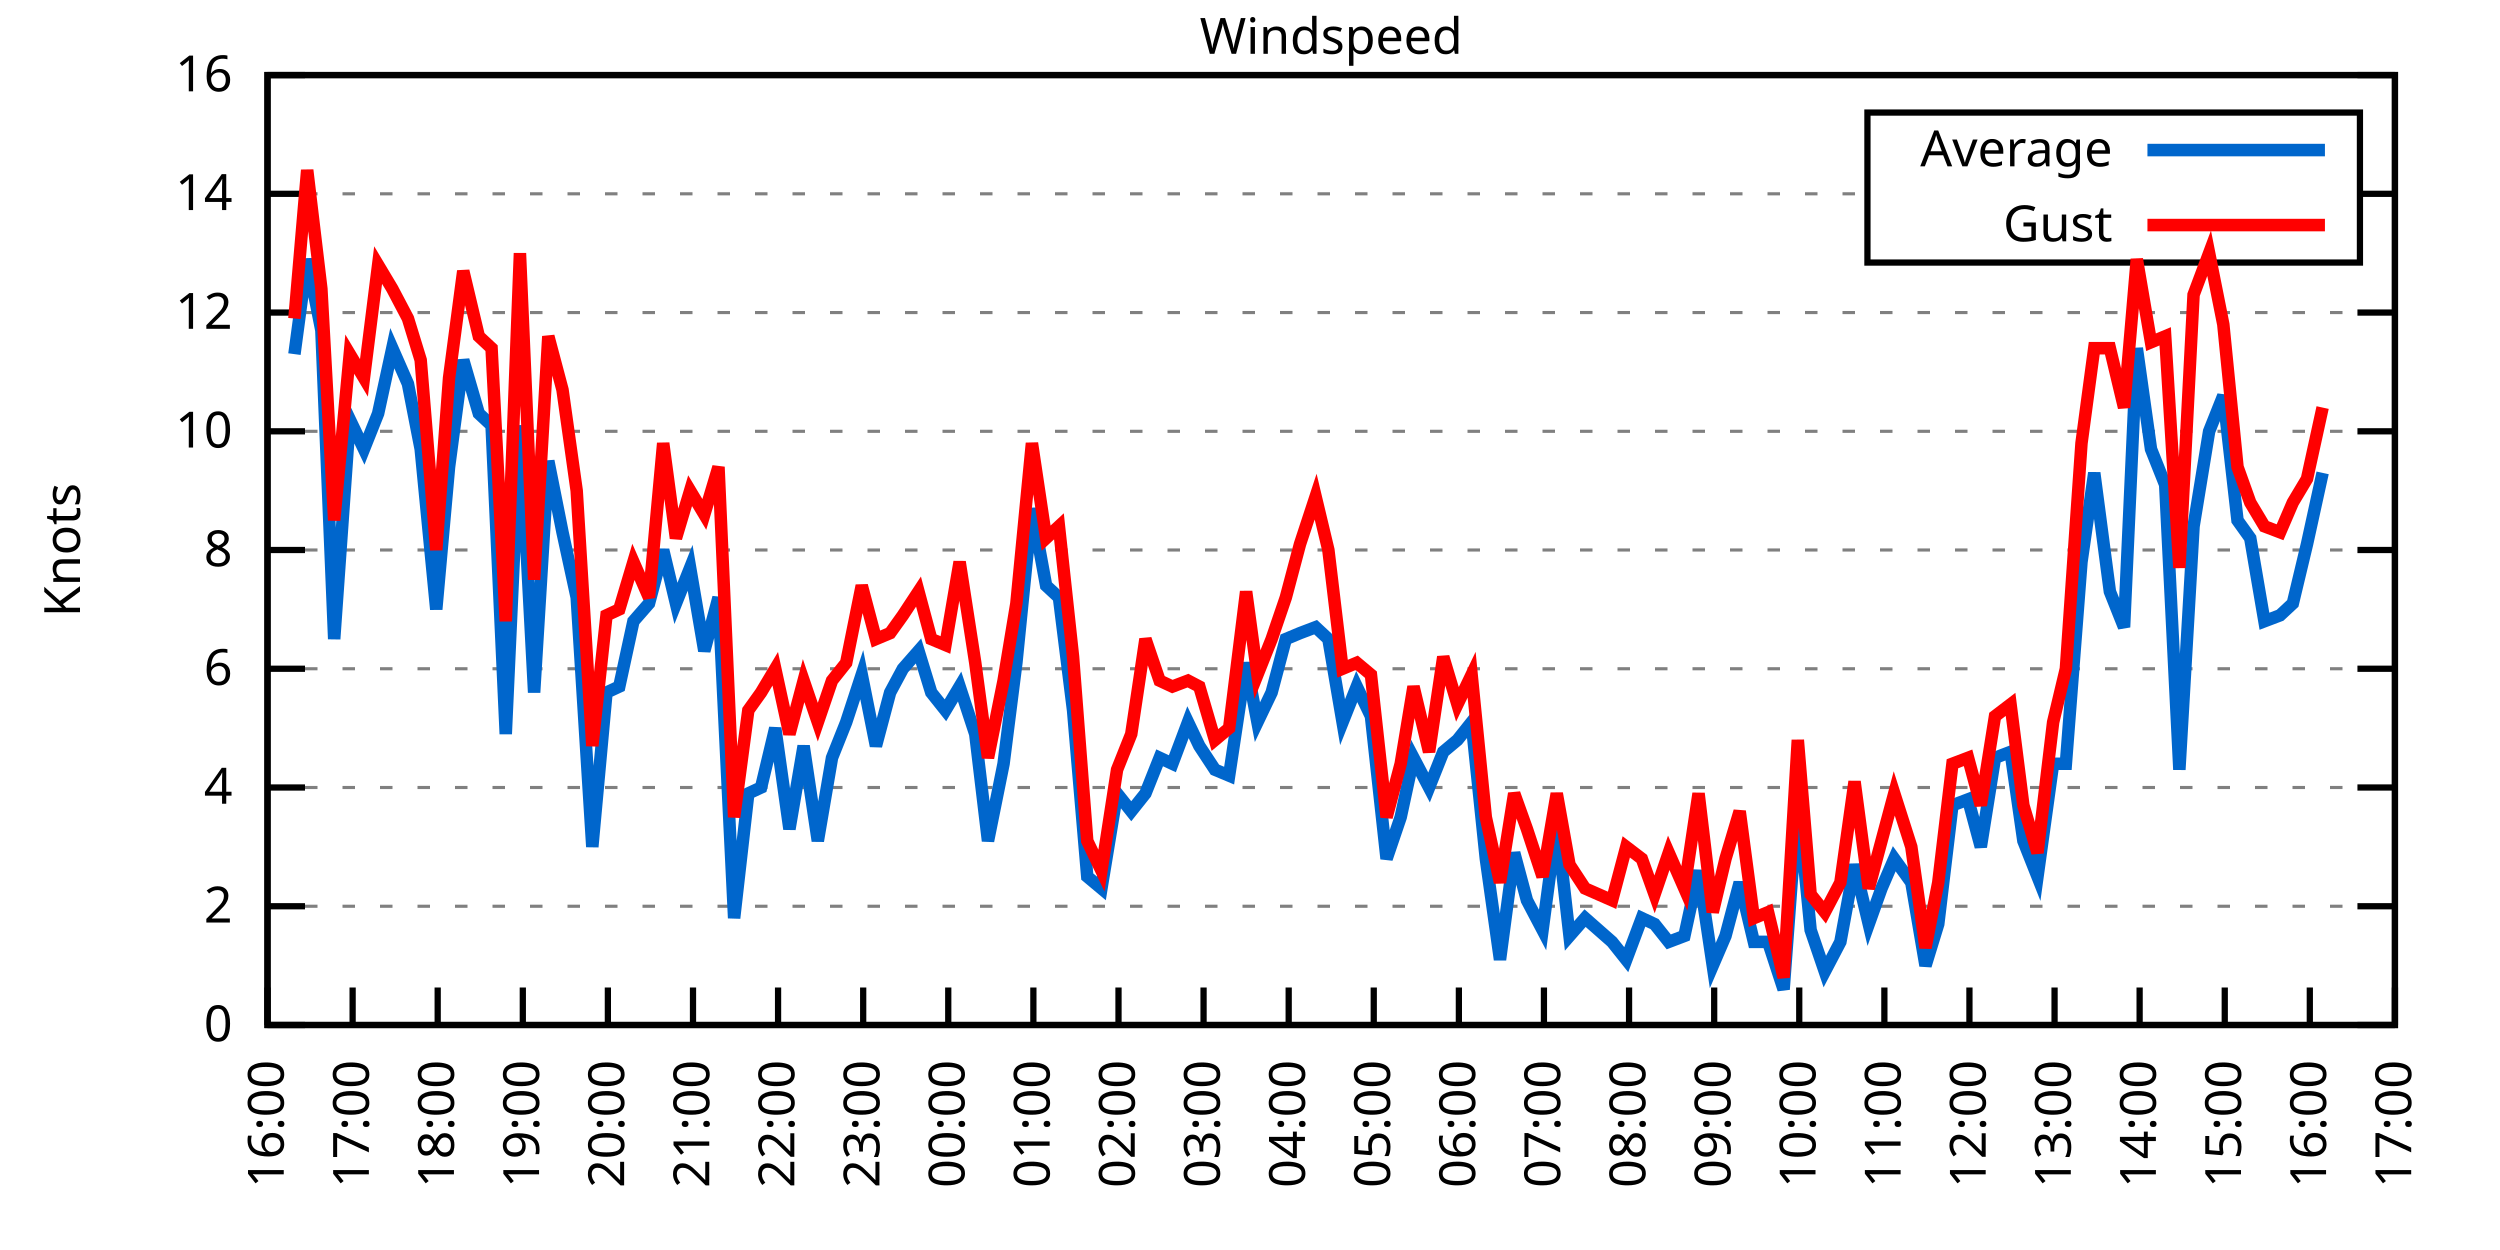
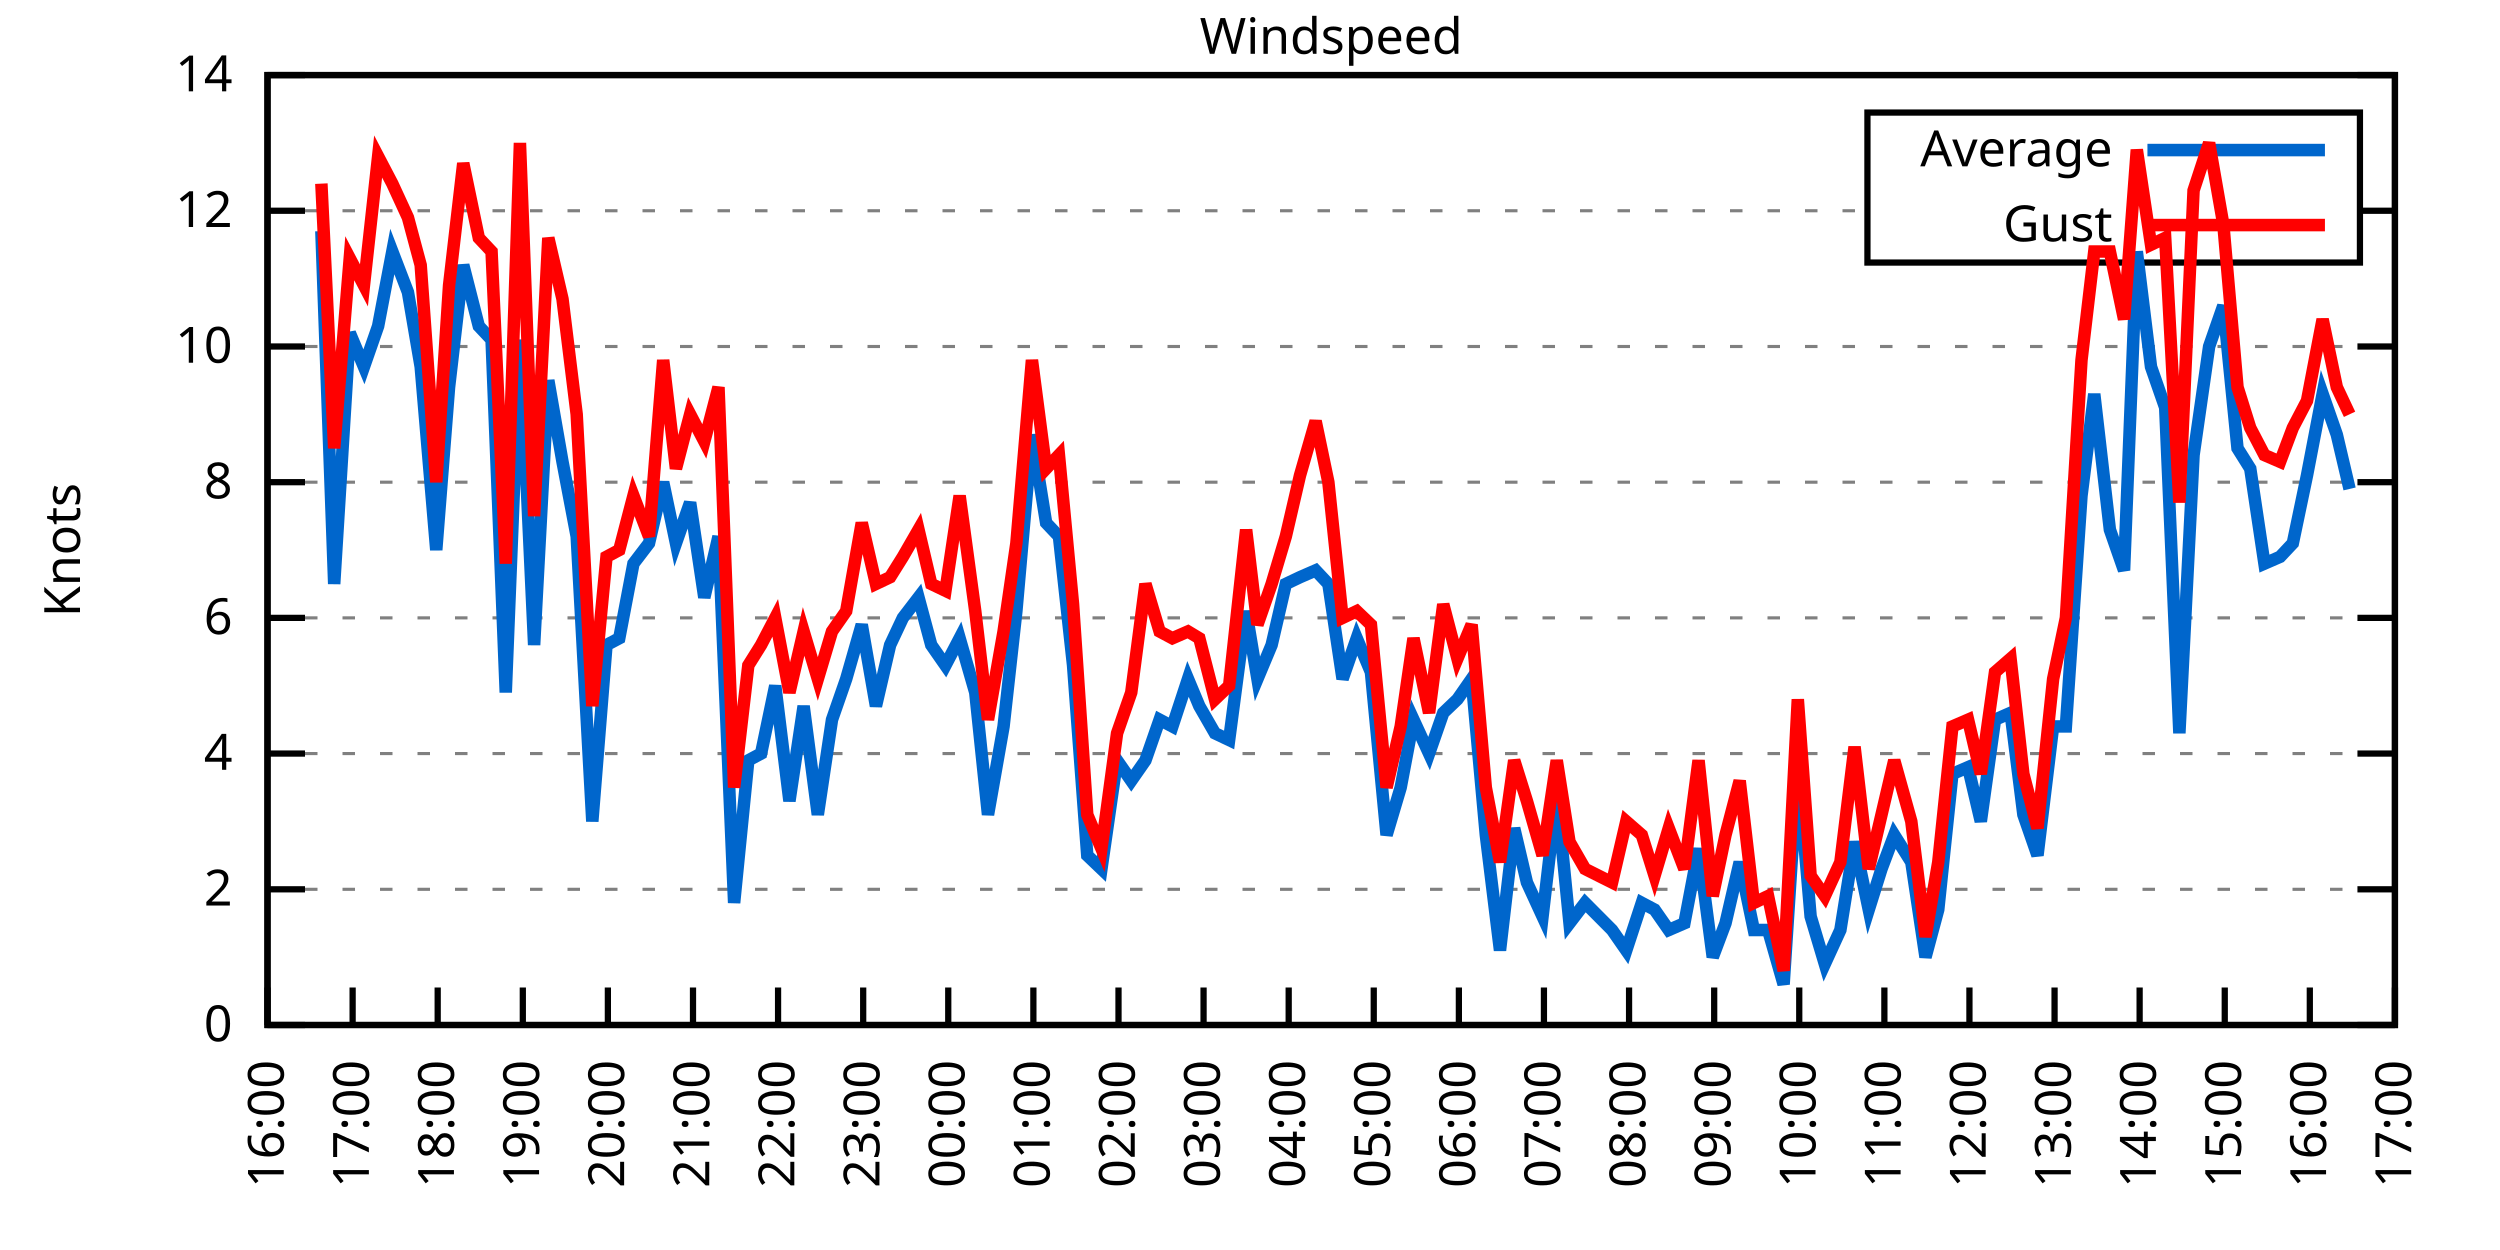
<svg xmlns="http://www.w3.org/2000/svg" xmlns:xlink="http://www.w3.org/1999/xlink" width="400" height="200" viewBox="0 0 400 200">
  <g id="gnuplot_canvas">
    <rect x="0" y="0" width="400" height="200" fill="none" />
    <defs>
      <circle id="gpDot" r="0.5" stroke-width="0.5" stroke="currentColor" />
      <path id="gpPt0" stroke-width="0.333" stroke="currentColor" d="M-1,0 h2 M0,-1 v2" />
      <path id="gpPt1" stroke-width="0.333" stroke="currentColor" d="M-1,-1 L1,1 M1,-1 L-1,1" />
      <path id="gpPt2" stroke-width="0.333" stroke="currentColor" d="M-1,0 L1,0 M0,-1 L0,1 M-1,-1 L1,1 M-1,1 L1,-1" />
      <rect id="gpPt3" stroke-width="0.333" stroke="currentColor" x="-1" y="-1" width="2" height="2" />
      <rect id="gpPt4" stroke-width="0.333" stroke="currentColor" fill="currentColor" x="-1" y="-1" width="2" height="2" />
      <circle id="gpPt5" stroke-width="0.333" stroke="currentColor" cx="0" cy="0" r="1" />
      <use xlink:href="#gpPt5" id="gpPt6" fill="currentColor" stroke="none" />
      <path id="gpPt7" stroke-width="0.333" stroke="currentColor" d="M0,-1.33 L-1.33,0.67 L1.33,0.67 z" />
      <use xlink:href="#gpPt7" id="gpPt8" fill="currentColor" stroke="none" />
      <use xlink:href="#gpPt7" id="gpPt9" stroke="currentColor" transform="rotate(180)" />
      <use xlink:href="#gpPt9" id="gpPt10" fill="currentColor" stroke="none" />
      <use xlink:href="#gpPt3" id="gpPt11" stroke="currentColor" transform="rotate(45)" />
      <use xlink:href="#gpPt11" id="gpPt12" fill="currentColor" stroke="none" />
      <path id="gpPt13" stroke-width="0.333" stroke="currentColor" d="M0,1.330 L1.265,0.411 L0.782,-1.067 L-0.782,-1.076 L-1.265,0.411 z" />
      <use xlink:href="#gpPt13" id="gpPt14" fill="currentColor" stroke="none" />
      <filter id="textbox" filterUnits="objectBoundingBox" x="0" y="0" height="1" width="1">
        <feFlood flood-color="white" flood-opacity="1" result="bgnd" />
        <feComposite in="SourceGraphic" in2="bgnd" operator="atop" />
      </filter>
      <filter id="greybox" filterUnits="objectBoundingBox" x="0" y="0" height="1" width="1">
        <feFlood flood-color="lightgrey" flood-opacity="1" result="grey" />
        <feComposite in="SourceGraphic" in2="grey" operator="atop" />
      </filter>
    </defs>
    <g fill="none" color="white" stroke="currentColor" stroke-width="1.00" stroke-linecap="butt" stroke-linejoin="miter">
</g>
    <g fill="none" color="black" stroke="currentColor" stroke-width="1.00" stroke-linecap="butt" stroke-linejoin="miter">
      <g stroke="none" shape-rendering="crispEdges">
        <polygon fill="rgb(255, 255, 255)" points="42.80,164.00 383.18,164.00 383.18,12.02 42.80,12.02 " />
      </g>
    </g>
    <g fill="none" color="black" stroke="currentColor" stroke-width="1.00" stroke-linecap="butt" stroke-linejoin="miter">
</g>
    <g fill="none" color="black" stroke="black" stroke-width="0.50" stroke-linecap="butt" stroke-linejoin="miter">
</g>
    <g fill="none" color="gray" stroke="currentColor" stroke-width="0.50" stroke-linecap="butt" stroke-linejoin="miter">
      <path stroke="gray" stroke-dasharray="2,4" class="gridline" d="M42.80,164.00 L383.19,164.00  " />
    </g>
    <g fill="none" color="gray" stroke="gray" stroke-width="1.00" stroke-linecap="butt" stroke-linejoin="miter">
</g>
    <g fill="none" color="black" stroke="currentColor" stroke-width="1.00" stroke-linecap="butt" stroke-linejoin="miter">
      <path stroke="black" d="M42.80,164.00 L48.80,164.00 M383.19,164.00 L377.19,164.00  " />
      <g transform="translate(37.20,166.60)" stroke="none" fill="black" font-family="Sans" font-size="8.00" text-anchor="end">
        <text>
          <tspan font-family="Sans"> 0</tspan>
        </text>
      </g>
    </g>
    <g fill="none" color="black" stroke="currentColor" stroke-width="1.00" stroke-linecap="butt" stroke-linejoin="miter">
</g>
    <g fill="none" color="black" stroke="black" stroke-width="0.50" stroke-linecap="butt" stroke-linejoin="miter">
</g>
    <g fill="none" color="gray" stroke="currentColor" stroke-width="0.50" stroke-linecap="butt" stroke-linejoin="miter">
-       <path stroke="gray" stroke-dasharray="2,4" class="gridline" d="M42.80,145.00 L383.19,145.00  " />
-     </g>
-     <g fill="none" color="gray" stroke="gray" stroke-width="1.00" stroke-linecap="butt" stroke-linejoin="miter">
- </g>
-     <g fill="none" color="black" stroke="currentColor" stroke-width="1.00" stroke-linecap="butt" stroke-linejoin="miter">
-       <path stroke="black" d="M42.80,145.00 L48.80,145.00 M383.19,145.00 L377.19,145.00  " />
-       <g transform="translate(37.20,147.60)" stroke="none" fill="black" font-family="Sans" font-size="8.00" text-anchor="end">
+       <path stroke="gray" stroke-dasharray="2,4" class="gridline" d="M42.80,142.29 L383.19,142.29  " />
+     </g>
+     <g fill="none" color="gray" stroke="gray" stroke-width="1.00" stroke-linecap="butt" stroke-linejoin="miter">
+ </g>
+     <g fill="none" color="black" stroke="currentColor" stroke-width="1.00" stroke-linecap="butt" stroke-linejoin="miter">
+       <path stroke="black" d="M42.80,142.29 L48.80,142.29 M383.19,142.29 L377.19,142.29  " />
+       <g transform="translate(37.20,144.89)" stroke="none" fill="black" font-family="Sans" font-size="8.00" text-anchor="end">
        <text>
          <tspan font-family="Sans"> 2</tspan>
        </text>
      </g>
    </g>
    <g fill="none" color="black" stroke="currentColor" stroke-width="1.00" stroke-linecap="butt" stroke-linejoin="miter">
</g>
    <g fill="none" color="black" stroke="black" stroke-width="0.50" stroke-linecap="butt" stroke-linejoin="miter">
</g>
    <g fill="none" color="gray" stroke="currentColor" stroke-width="0.50" stroke-linecap="butt" stroke-linejoin="miter">
-       <path stroke="gray" stroke-dasharray="2,4" class="gridline" d="M42.80,126.00 L383.19,126.00  " />
-     </g>
-     <g fill="none" color="gray" stroke="gray" stroke-width="1.00" stroke-linecap="butt" stroke-linejoin="miter">
- </g>
-     <g fill="none" color="black" stroke="currentColor" stroke-width="1.00" stroke-linecap="butt" stroke-linejoin="miter">
-       <path stroke="black" d="M42.80,126.00 L48.80,126.00 M383.19,126.00 L377.19,126.00  " />
-       <g transform="translate(37.20,128.60)" stroke="none" fill="black" font-family="Sans" font-size="8.00" text-anchor="end">
+       <path stroke="gray" stroke-dasharray="2,4" class="gridline" d="M42.80,120.57 L383.19,120.57  " />
+     </g>
+     <g fill="none" color="gray" stroke="gray" stroke-width="1.00" stroke-linecap="butt" stroke-linejoin="miter">
+ </g>
+     <g fill="none" color="black" stroke="currentColor" stroke-width="1.00" stroke-linecap="butt" stroke-linejoin="miter">
+       <path stroke="black" d="M42.80,120.57 L48.80,120.57 M383.19,120.57 L377.19,120.57  " />
+       <g transform="translate(37.20,123.17)" stroke="none" fill="black" font-family="Sans" font-size="8.00" text-anchor="end">
        <text>
          <tspan font-family="Sans"> 4</tspan>
        </text>
      </g>
    </g>
    <g fill="none" color="black" stroke="currentColor" stroke-width="1.00" stroke-linecap="butt" stroke-linejoin="miter">
</g>
    <g fill="none" color="black" stroke="black" stroke-width="0.50" stroke-linecap="butt" stroke-linejoin="miter">
</g>
    <g fill="none" color="gray" stroke="currentColor" stroke-width="0.50" stroke-linecap="butt" stroke-linejoin="miter">
-       <path stroke="gray" stroke-dasharray="2,4" class="gridline" d="M42.80,107.00 L383.19,107.00  " />
-     </g>
-     <g fill="none" color="gray" stroke="gray" stroke-width="1.00" stroke-linecap="butt" stroke-linejoin="miter">
- </g>
-     <g fill="none" color="black" stroke="currentColor" stroke-width="1.00" stroke-linecap="butt" stroke-linejoin="miter">
-       <path stroke="black" d="M42.80,107.00 L48.80,107.00 M383.19,107.00 L377.19,107.00  " />
-       <g transform="translate(37.20,109.60)" stroke="none" fill="black" font-family="Sans" font-size="8.00" text-anchor="end">
+       <path stroke="gray" stroke-dasharray="2,4" class="gridline" d="M42.80,98.86 L383.19,98.86  " />
+     </g>
+     <g fill="none" color="gray" stroke="gray" stroke-width="1.00" stroke-linecap="butt" stroke-linejoin="miter">
+ </g>
+     <g fill="none" color="black" stroke="currentColor" stroke-width="1.00" stroke-linecap="butt" stroke-linejoin="miter">
+       <path stroke="black" d="M42.80,98.86 L48.80,98.86 M383.19,98.86 L377.19,98.86  " />
+       <g transform="translate(37.20,101.46)" stroke="none" fill="black" font-family="Sans" font-size="8.00" text-anchor="end">
        <text>
          <tspan font-family="Sans"> 6</tspan>
        </text>
      </g>
    </g>
    <g fill="none" color="black" stroke="currentColor" stroke-width="1.00" stroke-linecap="butt" stroke-linejoin="miter">
</g>
    <g fill="none" color="black" stroke="black" stroke-width="0.50" stroke-linecap="butt" stroke-linejoin="miter">
</g>
    <g fill="none" color="gray" stroke="currentColor" stroke-width="0.50" stroke-linecap="butt" stroke-linejoin="miter">
-       <path stroke="gray" stroke-dasharray="2,4" class="gridline" d="M42.80,88.00 L383.19,88.00  " />
-     </g>
-     <g fill="none" color="gray" stroke="gray" stroke-width="1.00" stroke-linecap="butt" stroke-linejoin="miter">
- </g>
-     <g fill="none" color="black" stroke="currentColor" stroke-width="1.00" stroke-linecap="butt" stroke-linejoin="miter">
-       <path stroke="black" d="M42.80,88.00 L48.80,88.00 M383.19,88.00 L377.19,88.00  " />
-       <g transform="translate(37.20,90.60)" stroke="none" fill="black" font-family="Sans" font-size="8.00" text-anchor="end">
+       <path stroke="gray" stroke-dasharray="2,4" class="gridline" d="M42.80,77.15 L383.19,77.15  " />
+     </g>
+     <g fill="none" color="gray" stroke="gray" stroke-width="1.00" stroke-linecap="butt" stroke-linejoin="miter">
+ </g>
+     <g fill="none" color="black" stroke="currentColor" stroke-width="1.00" stroke-linecap="butt" stroke-linejoin="miter">
+       <path stroke="black" d="M42.80,77.15 L48.80,77.15 M383.19,77.15 L377.19,77.15  " />
+       <g transform="translate(37.20,79.75)" stroke="none" fill="black" font-family="Sans" font-size="8.00" text-anchor="end">
        <text>
          <tspan font-family="Sans"> 8</tspan>
        </text>
      </g>
    </g>
    <g fill="none" color="black" stroke="currentColor" stroke-width="1.00" stroke-linecap="butt" stroke-linejoin="miter">
</g>
    <g fill="none" color="black" stroke="black" stroke-width="0.50" stroke-linecap="butt" stroke-linejoin="miter">
</g>
    <g fill="none" color="gray" stroke="currentColor" stroke-width="0.50" stroke-linecap="butt" stroke-linejoin="miter">
-       <path stroke="gray" stroke-dasharray="2,4" class="gridline" d="M42.80,69.01 L383.19,69.01  " />
-     </g>
-     <g fill="none" color="gray" stroke="gray" stroke-width="1.00" stroke-linecap="butt" stroke-linejoin="miter">
- </g>
-     <g fill="none" color="black" stroke="currentColor" stroke-width="1.00" stroke-linecap="butt" stroke-linejoin="miter">
-       <path stroke="black" d="M42.80,69.01 L48.80,69.01 M383.19,69.01 L377.19,69.01  " />
-       <g transform="translate(37.20,71.61)" stroke="none" fill="black" font-family="Sans" font-size="8.00" text-anchor="end">
+       <path stroke="gray" stroke-dasharray="2,4" class="gridline" d="M42.80,55.44 L383.19,55.44  " />
+     </g>
+     <g fill="none" color="gray" stroke="gray" stroke-width="1.00" stroke-linecap="butt" stroke-linejoin="miter">
+ </g>
+     <g fill="none" color="black" stroke="currentColor" stroke-width="1.00" stroke-linecap="butt" stroke-linejoin="miter">
+       <path stroke="black" d="M42.80,55.44 L48.80,55.44 M383.19,55.44 L377.19,55.44  " />
+       <g transform="translate(37.20,58.04)" stroke="none" fill="black" font-family="Sans" font-size="8.00" text-anchor="end">
        <text>
          <tspan font-family="Sans"> 10</tspan>
        </text>
      </g>
    </g>
    <g fill="none" color="black" stroke="currentColor" stroke-width="1.00" stroke-linecap="butt" stroke-linejoin="miter">
</g>
    <g fill="none" color="black" stroke="black" stroke-width="0.50" stroke-linecap="butt" stroke-linejoin="miter">
</g>
    <g fill="none" color="gray" stroke="currentColor" stroke-width="0.50" stroke-linecap="butt" stroke-linejoin="miter">
-       <path stroke="gray" stroke-dasharray="2,4" class="gridline" d="M42.80,50.01 L383.19,50.01  " />
-     </g>
-     <g fill="none" color="gray" stroke="gray" stroke-width="1.00" stroke-linecap="butt" stroke-linejoin="miter">
- </g>
-     <g fill="none" color="black" stroke="currentColor" stroke-width="1.00" stroke-linecap="butt" stroke-linejoin="miter">
-       <path stroke="black" d="M42.80,50.01 L48.80,50.01 M383.19,50.01 L377.19,50.01  " />
-       <g transform="translate(37.20,52.61)" stroke="none" fill="black" font-family="Sans" font-size="8.00" text-anchor="end">
+       <path stroke="gray" stroke-dasharray="2,4" class="gridline" d="M42.80,33.72 L298.79,33.72 M377.59,33.72 L383.19,33.72  " />
+     </g>
+     <g fill="none" color="gray" stroke="gray" stroke-width="1.00" stroke-linecap="butt" stroke-linejoin="miter">
+ </g>
+     <g fill="none" color="black" stroke="currentColor" stroke-width="1.00" stroke-linecap="butt" stroke-linejoin="miter">
+       <path stroke="black" d="M42.80,33.72 L48.80,33.72 M383.19,33.72 L377.19,33.72  " />
+       <g transform="translate(37.20,36.32)" stroke="none" fill="black" font-family="Sans" font-size="8.00" text-anchor="end">
        <text>
          <tspan font-family="Sans"> 12</tspan>
-         </text>
-       </g>
-     </g>
-     <g fill="none" color="black" stroke="currentColor" stroke-width="1.00" stroke-linecap="butt" stroke-linejoin="miter">
- </g>
-     <g fill="none" color="black" stroke="black" stroke-width="0.50" stroke-linecap="butt" stroke-linejoin="miter">
- </g>
-     <g fill="none" color="gray" stroke="currentColor" stroke-width="0.50" stroke-linecap="butt" stroke-linejoin="miter">
-       <path stroke="gray" stroke-dasharray="2,4" class="gridline" d="M42.80,31.01 L298.79,31.01 M377.59,31.01 L383.19,31.01  " />
-     </g>
-     <g fill="none" color="gray" stroke="gray" stroke-width="1.00" stroke-linecap="butt" stroke-linejoin="miter">
- </g>
-     <g fill="none" color="black" stroke="currentColor" stroke-width="1.00" stroke-linecap="butt" stroke-linejoin="miter">
-       <path stroke="black" d="M42.80,31.01 L48.80,31.01 M383.19,31.01 L377.19,31.01  " />
-       <g transform="translate(37.20,33.61)" stroke="none" fill="black" font-family="Sans" font-size="8.00" text-anchor="end">
-         <text>
-           <tspan font-family="Sans"> 14</tspan>
        </text>
      </g>
    </g>
    <g fill="none" color="black" stroke="currentColor" stroke-width="1.00" stroke-linecap="butt" stroke-linejoin="miter">
</g>
    <g fill="none" color="black" stroke="black" stroke-width="0.50" stroke-linecap="butt" stroke-linejoin="miter">
</g>
    <g fill="none" color="gray" stroke="currentColor" stroke-width="0.50" stroke-linecap="butt" stroke-linejoin="miter">
      <path stroke="gray" stroke-dasharray="2,4" class="gridline" d="M42.80,12.01 L383.19,12.01  " />
    </g>
    <g fill="none" color="gray" stroke="gray" stroke-width="1.00" stroke-linecap="butt" stroke-linejoin="miter">
</g>
    <g fill="none" color="black" stroke="currentColor" stroke-width="1.00" stroke-linecap="butt" stroke-linejoin="miter">
      <path stroke="black" d="M42.80,12.01 L48.80,12.01 M383.19,12.01 L377.19,12.01  " />
      <g transform="translate(37.20,14.61)" stroke="none" fill="black" font-family="Sans" font-size="8.00" text-anchor="end">
        <text>
-           <tspan font-family="Sans"> 16</tspan>
+           <tspan font-family="Sans"> 14</tspan>
        </text>
      </g>
    </g>
    <g fill="none" color="black" stroke="currentColor" stroke-width="1.00" stroke-linecap="butt" stroke-linejoin="miter">
      <path stroke="black" d="M42.80,164.00 L42.80,158.00  " />
      <g transform="translate(45.40,169.60) rotate(270.00)" stroke="none" fill="black" font-family="Sans" font-size="8.00" text-anchor="end">
        <text>
          <tspan font-family="Sans">16:00</tspan>
        </text>
      </g>
    </g>
    <g fill="none" color="black" stroke="currentColor" stroke-width="1.00" stroke-linecap="butt" stroke-linejoin="miter">
      <path stroke="black" d="M56.42,164.00 L56.42,158.00  " />
      <g transform="translate(59.02,169.60) rotate(270.00)" stroke="none" fill="black" font-family="Sans" font-size="8.00" text-anchor="end">
        <text>
          <tspan font-family="Sans">17:00</tspan>
        </text>
      </g>
    </g>
    <g fill="none" color="black" stroke="currentColor" stroke-width="1.00" stroke-linecap="butt" stroke-linejoin="miter">
      <path stroke="black" d="M70.03,164.00 L70.03,158.00  " />
      <g transform="translate(72.63,169.60) rotate(270.00)" stroke="none" fill="black" font-family="Sans" font-size="8.00" text-anchor="end">
        <text>
          <tspan font-family="Sans">18:00</tspan>
        </text>
      </g>
    </g>
    <g fill="none" color="black" stroke="currentColor" stroke-width="1.00" stroke-linecap="butt" stroke-linejoin="miter">
      <path stroke="black" d="M83.65,164.00 L83.65,158.00  " />
      <g transform="translate(86.25,169.60) rotate(270.00)" stroke="none" fill="black" font-family="Sans" font-size="8.00" text-anchor="end">
        <text>
          <tspan font-family="Sans">19:00</tspan>
        </text>
      </g>
    </g>
    <g fill="none" color="black" stroke="currentColor" stroke-width="1.00" stroke-linecap="butt" stroke-linejoin="miter">
      <path stroke="black" d="M97.26,164.00 L97.26,158.00  " />
      <g transform="translate(99.86,169.60) rotate(270.00)" stroke="none" fill="black" font-family="Sans" font-size="8.00" text-anchor="end">
        <text>
          <tspan font-family="Sans">20:00</tspan>
        </text>
      </g>
    </g>
    <g fill="none" color="black" stroke="currentColor" stroke-width="1.00" stroke-linecap="butt" stroke-linejoin="miter">
      <path stroke="black" d="M110.88,164.00 L110.88,158.00  " />
      <g transform="translate(113.48,169.60) rotate(270.00)" stroke="none" fill="black" font-family="Sans" font-size="8.00" text-anchor="end">
        <text>
          <tspan font-family="Sans">21:00</tspan>
        </text>
      </g>
    </g>
    <g fill="none" color="black" stroke="currentColor" stroke-width="1.00" stroke-linecap="butt" stroke-linejoin="miter">
      <path stroke="black" d="M124.49,164.00 L124.49,158.00  " />
      <g transform="translate(127.09,169.60) rotate(270.00)" stroke="none" fill="black" font-family="Sans" font-size="8.00" text-anchor="end">
        <text>
          <tspan font-family="Sans">22:00</tspan>
        </text>
      </g>
    </g>
    <g fill="none" color="black" stroke="currentColor" stroke-width="1.00" stroke-linecap="butt" stroke-linejoin="miter">
      <path stroke="black" d="M138.11,164.00 L138.11,158.00  " />
      <g transform="translate(140.71,169.60) rotate(270.00)" stroke="none" fill="black" font-family="Sans" font-size="8.00" text-anchor="end">
        <text>
          <tspan font-family="Sans">23:00</tspan>
        </text>
      </g>
    </g>
    <g fill="none" color="black" stroke="currentColor" stroke-width="1.00" stroke-linecap="butt" stroke-linejoin="miter">
      <path stroke="black" d="M151.72,164.00 L151.72,158.00  " />
      <g transform="translate(154.32,169.60) rotate(270.00)" stroke="none" fill="black" font-family="Sans" font-size="8.00" text-anchor="end">
        <text>
          <tspan font-family="Sans">00:00</tspan>
        </text>
      </g>
    </g>
    <g fill="none" color="black" stroke="currentColor" stroke-width="1.00" stroke-linecap="butt" stroke-linejoin="miter">
      <path stroke="black" d="M165.34,164.00 L165.34,158.00  " />
      <g transform="translate(167.94,169.60) rotate(270.00)" stroke="none" fill="black" font-family="Sans" font-size="8.00" text-anchor="end">
        <text>
          <tspan font-family="Sans">01:00</tspan>
        </text>
      </g>
    </g>
    <g fill="none" color="black" stroke="currentColor" stroke-width="1.00" stroke-linecap="butt" stroke-linejoin="miter">
      <path stroke="black" d="M178.96,164.00 L178.96,158.00  " />
      <g transform="translate(181.56,169.60) rotate(270.00)" stroke="none" fill="black" font-family="Sans" font-size="8.00" text-anchor="end">
        <text>
          <tspan font-family="Sans">02:00</tspan>
        </text>
      </g>
    </g>
    <g fill="none" color="black" stroke="currentColor" stroke-width="1.00" stroke-linecap="butt" stroke-linejoin="miter">
      <path stroke="black" d="M192.57,164.00 L192.57,158.00  " />
      <g transform="translate(195.17,169.60) rotate(270.00)" stroke="none" fill="black" font-family="Sans" font-size="8.00" text-anchor="end">
        <text>
          <tspan font-family="Sans">03:00</tspan>
        </text>
      </g>
    </g>
    <g fill="none" color="black" stroke="currentColor" stroke-width="1.00" stroke-linecap="butt" stroke-linejoin="miter">
      <path stroke="black" d="M206.19,164.00 L206.19,158.00  " />
      <g transform="translate(208.79,169.60) rotate(270.00)" stroke="none" fill="black" font-family="Sans" font-size="8.00" text-anchor="end">
        <text>
          <tspan font-family="Sans">04:00</tspan>
        </text>
      </g>
    </g>
    <g fill="none" color="black" stroke="currentColor" stroke-width="1.00" stroke-linecap="butt" stroke-linejoin="miter">
      <path stroke="black" d="M219.80,164.00 L219.80,158.00  " />
      <g transform="translate(222.40,169.60) rotate(270.00)" stroke="none" fill="black" font-family="Sans" font-size="8.00" text-anchor="end">
        <text>
          <tspan font-family="Sans">05:00</tspan>
        </text>
      </g>
    </g>
    <g fill="none" color="black" stroke="currentColor" stroke-width="1.00" stroke-linecap="butt" stroke-linejoin="miter">
      <path stroke="black" d="M233.42,164.00 L233.42,158.00  " />
      <g transform="translate(236.02,169.60) rotate(270.00)" stroke="none" fill="black" font-family="Sans" font-size="8.00" text-anchor="end">
        <text>
          <tspan font-family="Sans">06:00</tspan>
        </text>
      </g>
    </g>
    <g fill="none" color="black" stroke="currentColor" stroke-width="1.00" stroke-linecap="butt" stroke-linejoin="miter">
      <path stroke="black" d="M247.03,164.00 L247.03,158.00  " />
      <g transform="translate(249.63,169.60) rotate(270.00)" stroke="none" fill="black" font-family="Sans" font-size="8.00" text-anchor="end">
        <text>
          <tspan font-family="Sans">07:00</tspan>
        </text>
      </g>
    </g>
    <g fill="none" color="black" stroke="currentColor" stroke-width="1.00" stroke-linecap="butt" stroke-linejoin="miter">
      <path stroke="black" d="M260.65,164.00 L260.65,158.00  " />
      <g transform="translate(263.25,169.60) rotate(270.00)" stroke="none" fill="black" font-family="Sans" font-size="8.00" text-anchor="end">
        <text>
          <tspan font-family="Sans">08:00</tspan>
        </text>
      </g>
    </g>
    <g fill="none" color="black" stroke="currentColor" stroke-width="1.00" stroke-linecap="butt" stroke-linejoin="miter">
      <path stroke="black" d="M274.27,164.00 L274.27,158.00  " />
      <g transform="translate(276.87,169.60) rotate(270.00)" stroke="none" fill="black" font-family="Sans" font-size="8.00" text-anchor="end">
        <text>
          <tspan font-family="Sans">09:00</tspan>
        </text>
      </g>
    </g>
    <g fill="none" color="black" stroke="currentColor" stroke-width="1.00" stroke-linecap="butt" stroke-linejoin="miter">
      <path stroke="black" d="M287.88,164.00 L287.88,158.00  " />
      <g transform="translate(290.48,169.60) rotate(270.00)" stroke="none" fill="black" font-family="Sans" font-size="8.00" text-anchor="end">
        <text>
          <tspan font-family="Sans">10:00</tspan>
        </text>
      </g>
    </g>
    <g fill="none" color="black" stroke="currentColor" stroke-width="1.00" stroke-linecap="butt" stroke-linejoin="miter">
      <path stroke="black" d="M301.50,164.00 L301.50,158.00  " />
      <g transform="translate(304.10,169.60) rotate(270.00)" stroke="none" fill="black" font-family="Sans" font-size="8.00" text-anchor="end">
        <text>
          <tspan font-family="Sans">11:00</tspan>
        </text>
      </g>
    </g>
    <g fill="none" color="black" stroke="currentColor" stroke-width="1.00" stroke-linecap="butt" stroke-linejoin="miter">
      <path stroke="black" d="M315.11,164.00 L315.11,158.00  " />
      <g transform="translate(317.71,169.60) rotate(270.00)" stroke="none" fill="black" font-family="Sans" font-size="8.00" text-anchor="end">
        <text>
          <tspan font-family="Sans">12:00</tspan>
        </text>
      </g>
    </g>
    <g fill="none" color="black" stroke="currentColor" stroke-width="1.00" stroke-linecap="butt" stroke-linejoin="miter">
      <path stroke="black" d="M328.73,164.00 L328.73,158.00  " />
      <g transform="translate(331.33,169.60) rotate(270.00)" stroke="none" fill="black" font-family="Sans" font-size="8.00" text-anchor="end">
        <text>
          <tspan font-family="Sans">13:00</tspan>
        </text>
      </g>
    </g>
    <g fill="none" color="black" stroke="currentColor" stroke-width="1.00" stroke-linecap="butt" stroke-linejoin="miter">
      <path stroke="black" d="M342.34,164.00 L342.34,158.00  " />
      <g transform="translate(344.94,169.60) rotate(270.00)" stroke="none" fill="black" font-family="Sans" font-size="8.00" text-anchor="end">
        <text>
          <tspan font-family="Sans">14:00</tspan>
        </text>
      </g>
    </g>
    <g fill="none" color="black" stroke="currentColor" stroke-width="1.00" stroke-linecap="butt" stroke-linejoin="miter">
      <path stroke="black" d="M355.96,164.00 L355.96,158.00  " />
      <g transform="translate(358.56,169.60) rotate(270.00)" stroke="none" fill="black" font-family="Sans" font-size="8.00" text-anchor="end">
        <text>
          <tspan font-family="Sans">15:00</tspan>
        </text>
      </g>
    </g>
    <g fill="none" color="black" stroke="currentColor" stroke-width="1.00" stroke-linecap="butt" stroke-linejoin="miter">
      <path stroke="black" d="M369.57,164.00 L369.57,158.00  " />
      <g transform="translate(372.17,169.60) rotate(270.00)" stroke="none" fill="black" font-family="Sans" font-size="8.00" text-anchor="end">
        <text>
          <tspan font-family="Sans">16:00</tspan>
        </text>
      </g>
    </g>
    <g fill="none" color="black" stroke="currentColor" stroke-width="1.00" stroke-linecap="butt" stroke-linejoin="miter">
      <path stroke="black" d="M383.19,164.00 L383.19,158.00  " />
      <g transform="translate(385.79,169.60) rotate(270.00)" stroke="none" fill="black" font-family="Sans" font-size="8.00" text-anchor="end">
        <text>
          <tspan font-family="Sans">17:00</tspan>
        </text>
      </g>
    </g>
    <g fill="none" color="black" stroke="currentColor" stroke-width="1.00" stroke-linecap="butt" stroke-linejoin="miter">
</g>
    <g fill="none" color="black" stroke="currentColor" stroke-width="1.00" stroke-linecap="butt" stroke-linejoin="miter">
      <path stroke="black" d="M42.80,12.01 L42.80,164.00 L383.19,164.00 L383.19,12.01 L42.80,12.01 Z  " />
    </g>
    <g fill="none" color="black" stroke="currentColor" stroke-width="1.00" stroke-linecap="butt" stroke-linejoin="miter">
</g>
    <g fill="none" color="black" stroke="currentColor" stroke-width="1.00" stroke-linecap="butt" stroke-linejoin="miter">
      <path stroke="black" d="M298.79,42.01 L298.79,18.01 L377.59,18.01 L377.59,42.01 L298.79,42.01 Z  " />
    </g>
    <g id="Windspeed_plot_1">
      <g fill="none" color="white" stroke="black" stroke-width="2.00" stroke-linecap="butt" stroke-linejoin="miter">
</g>
      <g fill="none" color="black" stroke="currentColor" stroke-width="2.00" stroke-linecap="butt" stroke-linejoin="miter">
        <g transform="translate(337.99,26.61)" stroke="none" fill="black" font-family="Sans" font-size="8.00" text-anchor="end">
          <text>
            <tspan font-family="Sans">Average</tspan>
          </text>
        </g>
      </g>
      <g fill="none" color="black" stroke="currentColor" stroke-width="2.00" stroke-linecap="butt" stroke-linejoin="miter">
-         <path stroke="rgb(  0, 102, 204)" d="M343.59,24.01 L371.99,24.01 M47.11,56.66 L49.15,41.46 L51.42,52.86 L53.47,102.25 L55.96,67.11 L58.23,71.86   L60.50,66.16 L62.77,55.71 L65.27,61.41 L67.31,71.86 L69.80,97.50 L71.85,74.71 L74.12,57.61 L76.61,66.16   L78.65,68.06 L80.92,117.45 L83.19,68.06 L85.46,110.80 L87.73,73.76 L90.00,85.16 L92.27,95.60 L94.77,135.50   L97.04,110.80 L99.08,109.85 L101.35,99.40 L103.84,96.55 L106.11,88.00 L108.15,96.55 L110.42,90.85 L112.69,104.15   L114.96,95.60 L117.46,146.90 L119.73,126.95 L121.77,126.00 L124.04,116.50 L126.31,132.65 L128.58,119.35 L130.85,134.55   L133.12,121.25 L135.39,115.55 L137.88,107.95 L140.15,119.35 L142.42,110.80 L144.46,107.00 L146.96,104.15 L149.00,110.80   L151.27,113.65 L153.54,109.85 L156.04,117.45 L158.08,134.55 L160.57,122.20 L162.62,106.05 L165.11,81.36 L167.38,93.70   L169.43,95.60 L171.69,113.65 L173.96,140.25 L176.23,142.15 L178.73,126.95 L181.00,129.80 L183.27,126.95 L185.54,121.25   L187.58,122.20 L190.08,115.55 L191.89,119.35 L194.39,123.15 L196.66,124.10 L199.38,106.05 L201.19,115.55 L203.46,110.80   L205.73,102.25 L208.00,101.30 L210.50,100.35 L212.54,102.25 L214.81,115.55 L217.08,109.85 L219.35,114.60 L221.85,137.40   L224.11,130.75 L226.16,121.25 L228.65,126.00 L230.92,120.30 L233.19,118.40 L235.46,115.55 L237.73,137.40 L240.00,153.55   L242.27,136.45 L244.31,144.05 L246.81,148.80 L249.08,131.70 L251.12,149.75 L253.61,146.90 L257.93,150.70 L260.20,153.55   L262.69,146.90 L264.73,147.85 L267.00,150.70 L269.50,149.75 L271.77,139.30 L274.04,154.50 L276.08,149.75 L278.35,141.20   L280.62,150.70 L282.89,150.70 L285.38,158.30 L287.65,127.90 L289.70,148.80 L291.97,155.45 L294.46,150.70 L296.73,138.35   L299.00,147.85 L301.04,142.15 L303.08,137.40 L305.81,141.20 L308.08,154.50 L310.12,147.85 L312.39,128.85 L314.89,127.90   L316.93,135.50 L319.20,121.25 L321.69,120.30 L323.74,134.55 L326.00,140.25 L328.50,122.20 L330.54,122.20 L333.04,89.90   L335.08,75.66 L337.58,94.65 L339.85,100.35 L341.89,55.71 L344.16,71.86 L346.43,77.56 L348.70,123.15 L350.97,84.21   L353.46,69.01 L355.73,63.31 L358.00,83.26 L360.04,86.11 L362.31,99.40 L364.81,98.45 L366.85,96.55 L369.12,87.06   L371.62,75.66  " />
+         <path stroke="rgb(  0, 102, 204)" d="M343.59,24.01 L371.99,24.01 M51.42,36.98 L53.47,93.43 L55.96,53.26 L58.23,58.69 L60.50,52.18 L62.77,40.24   L65.27,46.75 L67.31,58.69 L69.80,88.00 L71.85,61.95 L74.12,42.41 L76.61,52.18 L78.65,54.35 L80.92,110.80   L83.19,54.35 L85.46,103.20 L87.73,60.86 L90.00,73.89 L92.27,85.83 L94.77,131.43 L97.04,103.20 L99.08,102.12   L101.35,90.18 L103.84,86.92 L106.11,77.15 L108.15,86.92 L110.42,80.41 L112.69,95.60 L114.96,85.83 L117.46,144.46   L119.73,121.66 L121.77,120.57 L124.04,109.72 L126.31,128.17 L128.58,112.97 L130.85,130.35 L133.12,115.15 L135.39,108.63   L137.88,99.95 L140.15,112.97 L142.42,103.20 L144.46,98.86 L146.96,95.60 L149.00,103.20 L151.27,106.46 L153.54,102.12   L156.04,110.80 L158.08,130.35 L160.57,116.23 L162.62,97.78 L165.11,69.55 L167.38,83.66 L169.43,85.83 L171.69,106.46   L173.96,136.86 L176.23,139.03 L178.73,121.66 L181.00,124.92 L183.27,121.66 L185.54,115.15 L187.58,116.23 L190.08,108.63   L191.89,112.97 L194.39,117.32 L196.66,118.40 L199.38,97.78 L201.19,108.63 L203.46,103.20 L205.73,93.43 L208.00,92.35   L210.50,91.26 L212.54,93.43 L214.81,108.63 L217.08,102.12 L219.35,107.55 L221.85,133.60 L224.11,126.00 L226.16,115.15   L228.65,120.57 L230.92,114.06 L233.19,111.89 L235.46,108.63 L237.73,133.60 L240.00,152.06 L242.27,132.52 L244.31,141.20   L246.81,146.63 L249.08,127.09 L251.12,147.72 L253.61,144.46 L257.93,148.80 L260.20,152.06 L262.69,144.46 L264.73,145.54   L267.00,148.80 L269.50,147.72 L271.77,135.77 L274.04,153.14 L276.08,147.72 L278.35,137.94 L280.62,148.80 L282.89,148.80   L285.38,157.49 L287.65,122.75 L289.70,146.63 L291.97,154.23 L294.46,148.80 L296.73,134.69 L299.00,145.54 L301.04,139.03   L303.08,133.60 L305.81,137.94 L308.08,153.14 L310.12,145.54 L312.39,123.83 L314.89,122.75 L316.93,131.43 L319.20,115.15   L321.69,114.06 L323.74,130.35 L326.00,136.86 L328.50,116.23 L330.54,116.23 L333.04,79.32 L335.08,63.04 L337.58,84.75   L339.85,91.26 L341.89,40.24 L344.16,58.69 L346.43,65.21 L348.70,117.32 L350.97,72.81 L353.46,55.44 L355.73,48.92   L358.00,71.72 L360.04,74.98 L362.31,90.18 L364.81,89.09 L366.85,86.92 L369.12,76.06 L371.62,63.04 L373.89,69.55   L375.93,78.23  " />
      </g>
    </g>
    <g id="Windspeed_plot_2">
      <g fill="none" color="black" stroke="currentColor" stroke-width="2.00" stroke-linecap="butt" stroke-linejoin="miter">
        <g transform="translate(337.99,38.61)" stroke="none" fill="black" font-family="Sans" font-size="8.00" text-anchor="end">
          <text>
            <tspan font-family="Sans">Gust</tspan>
          </text>
        </g>
      </g>
      <g fill="none" color="black" stroke="currentColor" stroke-width="2.00" stroke-linecap="butt" stroke-linejoin="miter">
-         <path stroke="rgb(255,   0,   0)" d="M343.59,36.01 L371.99,36.01 M47.11,50.96 L49.15,27.21 L51.42,46.21 L53.47,83.26 L55.96,56.66 L58.23,60.46   L60.50,42.41 L62.77,46.21 L65.27,50.96 L67.31,57.61 L69.80,88.00 L71.85,60.46 L74.12,43.36 L76.61,53.81   L78.65,55.71 L80.92,99.40 L83.19,40.51 L85.46,92.75 L87.73,53.81 L90.00,62.36 L92.27,78.51 L94.77,119.35   L97.04,98.45 L99.08,97.50 L101.35,89.90 L103.84,95.60 L106.11,70.91 L108.15,86.11 L110.42,78.51 L112.69,82.31   L114.96,74.71 L117.46,130.75 L119.73,113.65 L121.77,110.80 L124.04,107.00 L126.31,117.45 L128.58,108.90 L130.85,115.55   L133.12,108.90 L135.39,106.05 L137.88,93.70 L140.15,102.25 L142.42,101.30 L144.46,98.45 L146.96,94.65 L149.00,102.25   L151.27,103.20 L153.54,89.90 L156.04,106.05 L158.08,121.25 L160.57,108.90 L162.62,96.55 L165.11,70.91 L167.38,86.11   L169.43,84.21 L171.69,105.10 L173.96,134.55 L176.23,139.30 L178.73,123.15 L181.00,117.45 L183.27,102.25 L185.54,108.90   L187.58,109.85 L190.08,108.90 L191.89,109.85 L194.39,118.40 L196.66,116.50 L199.38,94.65 L201.19,107.95 L203.46,102.25   L205.73,95.60 L208.00,87.06 L210.50,79.46 L212.54,88.00 L214.81,107.00 L217.08,106.05 L219.35,107.95 L221.85,130.75   L224.11,122.20 L226.16,109.85 L228.65,120.30 L230.92,105.10 L233.19,112.70 L235.46,107.95 L237.73,130.75 L240.00,141.20   L242.27,126.95 L244.31,132.65 L246.81,140.25 L249.08,126.95 L251.12,138.35 L253.61,142.15 L257.93,144.05 L260.20,135.50   L262.69,137.40 L264.73,143.10 L267.00,136.45 L269.50,142.15 L271.77,126.95 L274.04,145.95 L276.08,137.40 L278.35,129.80   L280.62,146.90 L282.89,145.95 L285.38,156.40 L287.65,118.40 L289.70,143.10 L291.97,145.95 L294.46,141.20 L296.73,125.05   L299.00,142.15 L301.04,134.55 L303.08,126.95 L305.81,135.50 L308.08,151.65 L310.12,141.20 L312.39,122.20 L314.89,121.25   L316.93,128.85 L319.20,114.60 L321.69,112.70 L323.74,128.85 L326.00,136.45 L328.50,115.55 L330.54,107.00 L333.04,70.91   L335.08,55.71 L337.58,55.71 L339.85,65.21 L341.89,41.46 L344.16,54.76 L346.43,53.81 L348.70,90.85 L350.97,47.16   L353.46,40.51 L355.73,51.91 L358.00,74.71 L360.04,80.41 L362.31,84.21 L364.81,85.16 L366.85,80.41 L369.12,76.61   L371.62,65.21  " />
+         <path stroke="rgb(255,   0,   0)" d="M343.59,36.01 L371.99,36.01 M51.42,29.38 L53.47,71.72 L55.96,41.32 L58.23,45.66 L60.50,25.04 L62.77,29.38   L65.27,34.81 L67.31,42.41 L69.80,77.15 L71.85,45.66 L74.12,26.12 L76.61,38.07 L78.65,40.24 L80.92,90.18   L83.19,22.87 L85.46,82.58 L87.73,38.07 L90.00,47.84 L92.27,66.29 L94.77,112.97 L97.04,89.09 L99.08,88.00   L101.35,79.32 L103.84,85.83 L106.11,57.61 L108.15,74.98 L110.42,66.29 L112.69,70.63 L114.96,61.95 L117.46,126.00   L119.73,106.46 L121.77,103.20 L124.04,98.86 L126.31,110.80 L128.58,101.03 L130.85,108.63 L133.12,101.03 L135.39,97.78   L137.88,83.66 L140.15,93.43 L142.42,92.35 L144.46,89.09 L146.96,84.75 L149.00,93.43 L151.27,94.52 L153.54,79.32   L156.04,97.78 L158.08,115.15 L160.57,101.03 L162.62,86.92 L165.11,57.61 L167.38,74.98 L169.43,72.81 L171.69,96.69   L173.96,130.35 L176.23,135.77 L178.73,117.32 L181.00,110.80 L183.27,93.43 L185.54,101.03 L187.58,102.12 L190.08,101.03   L191.89,102.12 L194.39,111.89 L196.66,109.72 L199.38,84.75 L201.19,99.95 L203.46,93.43 L205.73,85.83 L208.00,76.06   L210.50,67.38 L212.54,77.15 L214.81,98.86 L217.08,97.78 L219.35,99.95 L221.85,126.00 L224.11,116.23 L226.16,102.12   L228.65,114.06 L230.92,96.69 L233.19,105.38 L235.46,99.95 L237.73,126.00 L240.00,137.94 L242.27,121.66 L244.31,128.17   L246.81,136.86 L249.08,121.66 L251.12,134.69 L253.61,139.03 L257.93,141.20 L260.20,131.43 L262.69,133.60 L264.73,140.12   L267.00,132.52 L269.50,139.03 L271.77,121.66 L274.04,143.37 L276.08,133.60 L278.35,124.92 L280.62,144.46 L282.89,143.37   L285.38,155.31 L287.65,111.89 L289.70,140.12 L291.97,143.37 L294.46,137.94 L296.73,119.49 L299.00,139.03 L301.04,130.35   L303.08,121.66 L305.81,131.43 L308.08,149.89 L310.12,137.94 L312.39,116.23 L314.89,115.15 L316.93,123.83 L319.20,107.55   L321.69,105.38 L323.74,123.83 L326.00,132.52 L328.50,108.63 L330.54,98.86 L333.04,57.61 L335.08,40.24 L337.58,40.24   L339.85,51.09 L341.89,23.95 L344.16,39.15 L346.43,38.07 L348.70,80.41 L350.97,30.47 L353.46,22.87 L355.73,35.89   L358.00,61.95 L360.04,68.46 L362.31,72.81 L364.81,73.89 L366.85,68.46 L369.12,64.12 L371.62,51.09 L373.89,61.95   L375.93,66.29  " />
      </g>
    </g>
    <g fill="none" color="black" stroke="currentColor" stroke-width="2.00" stroke-linecap="butt" stroke-linejoin="miter">
</g>
    <g fill="none" color="black" stroke="black" stroke-width="1.00" stroke-linecap="butt" stroke-linejoin="miter">
</g>
    <g fill="none" color="black" stroke="currentColor" stroke-width="1.00" stroke-linecap="butt" stroke-linejoin="miter">
      <path stroke="black" d="M42.80,12.01 L42.80,164.00 L383.19,164.00 L383.19,12.01 L42.80,12.01 Z  " />
      <g transform="translate(12.80,88.01) rotate(270.00)" stroke="none" fill="black" font-family="Sans" font-size="8.00" text-anchor="middle">
        <text>
          <tspan font-family="Sans">Knots</tspan>
        </text>
      </g>
    </g>
    <g fill="none" color="black" stroke="currentColor" stroke-width="1.00" stroke-linecap="butt" stroke-linejoin="miter">
</g>
    <g fill="none" color="black" stroke="currentColor" stroke-width="1.00" stroke-linecap="butt" stroke-linejoin="miter">
      <g transform="translate(212.99,8.61)" stroke="none" fill="black" font-family="Sans" font-size="8.00" text-anchor="middle">
        <text>
          <tspan font-family="Sans">Windspeed</tspan>
        </text>
      </g>
    </g>
    <g fill="none" color="black" stroke="currentColor" stroke-width="1.00" stroke-linecap="butt" stroke-linejoin="miter">
</g>
  </g>
</svg>
